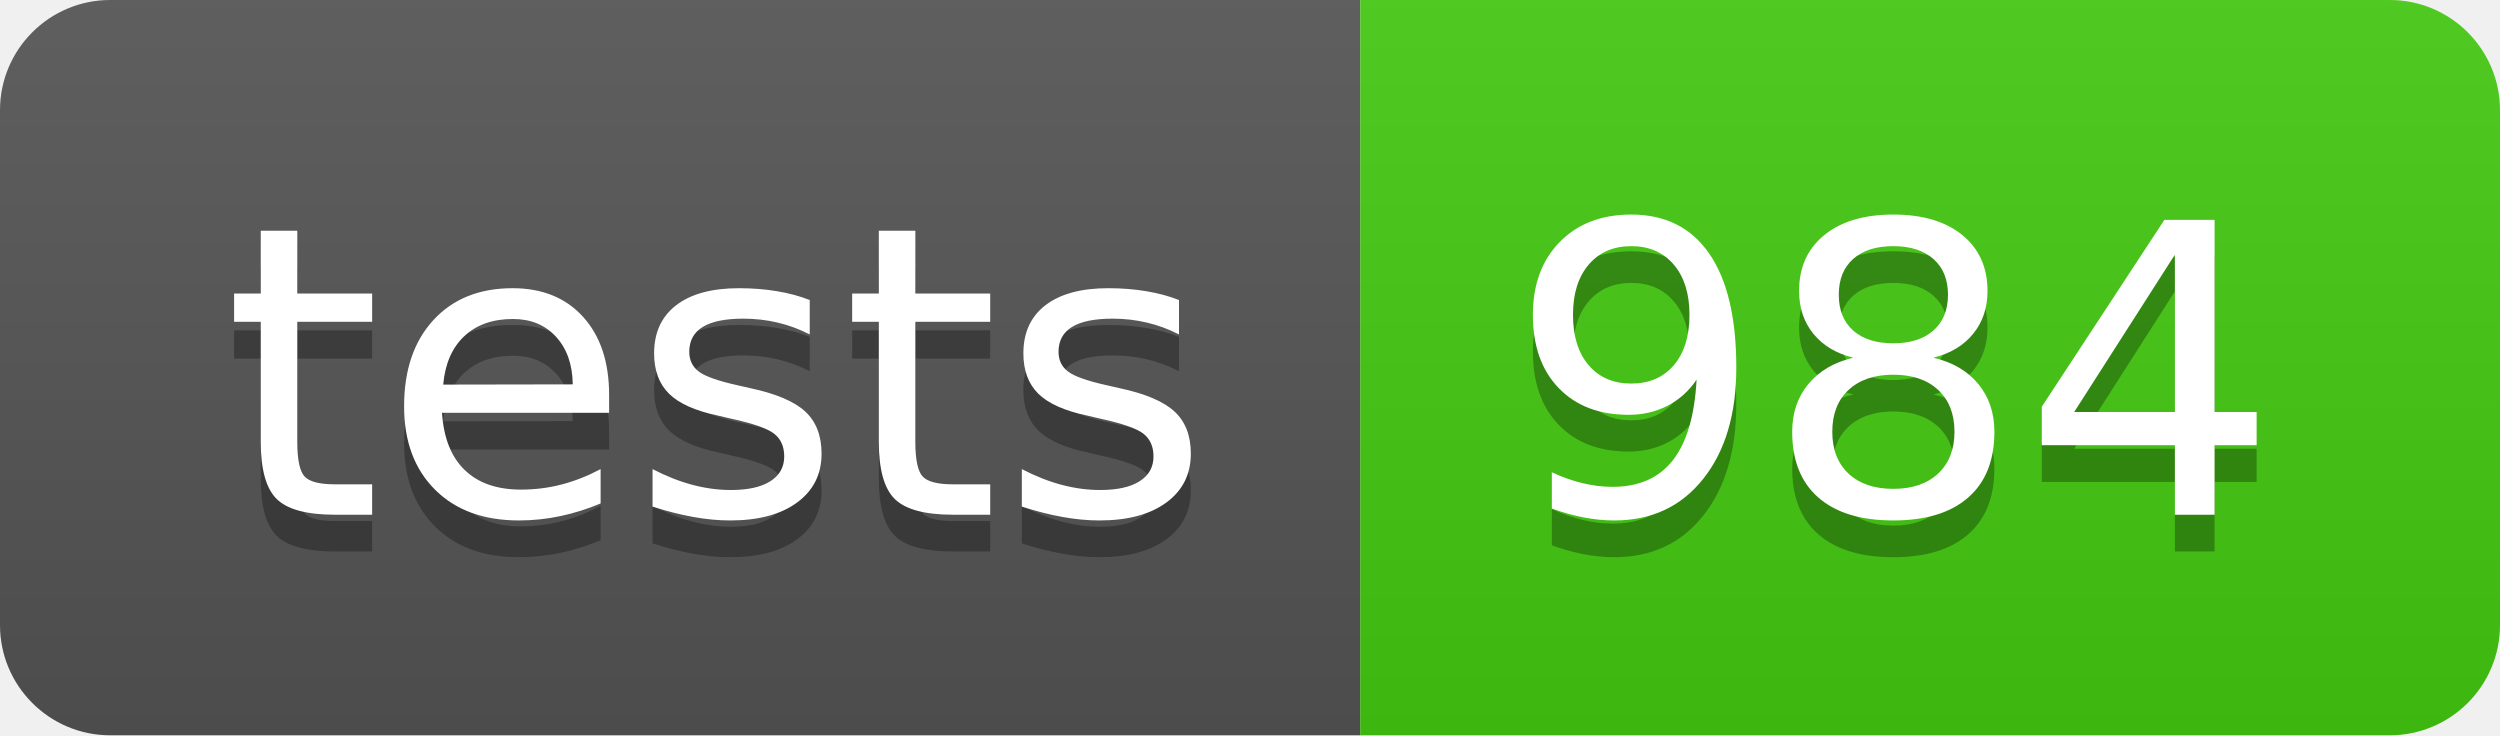
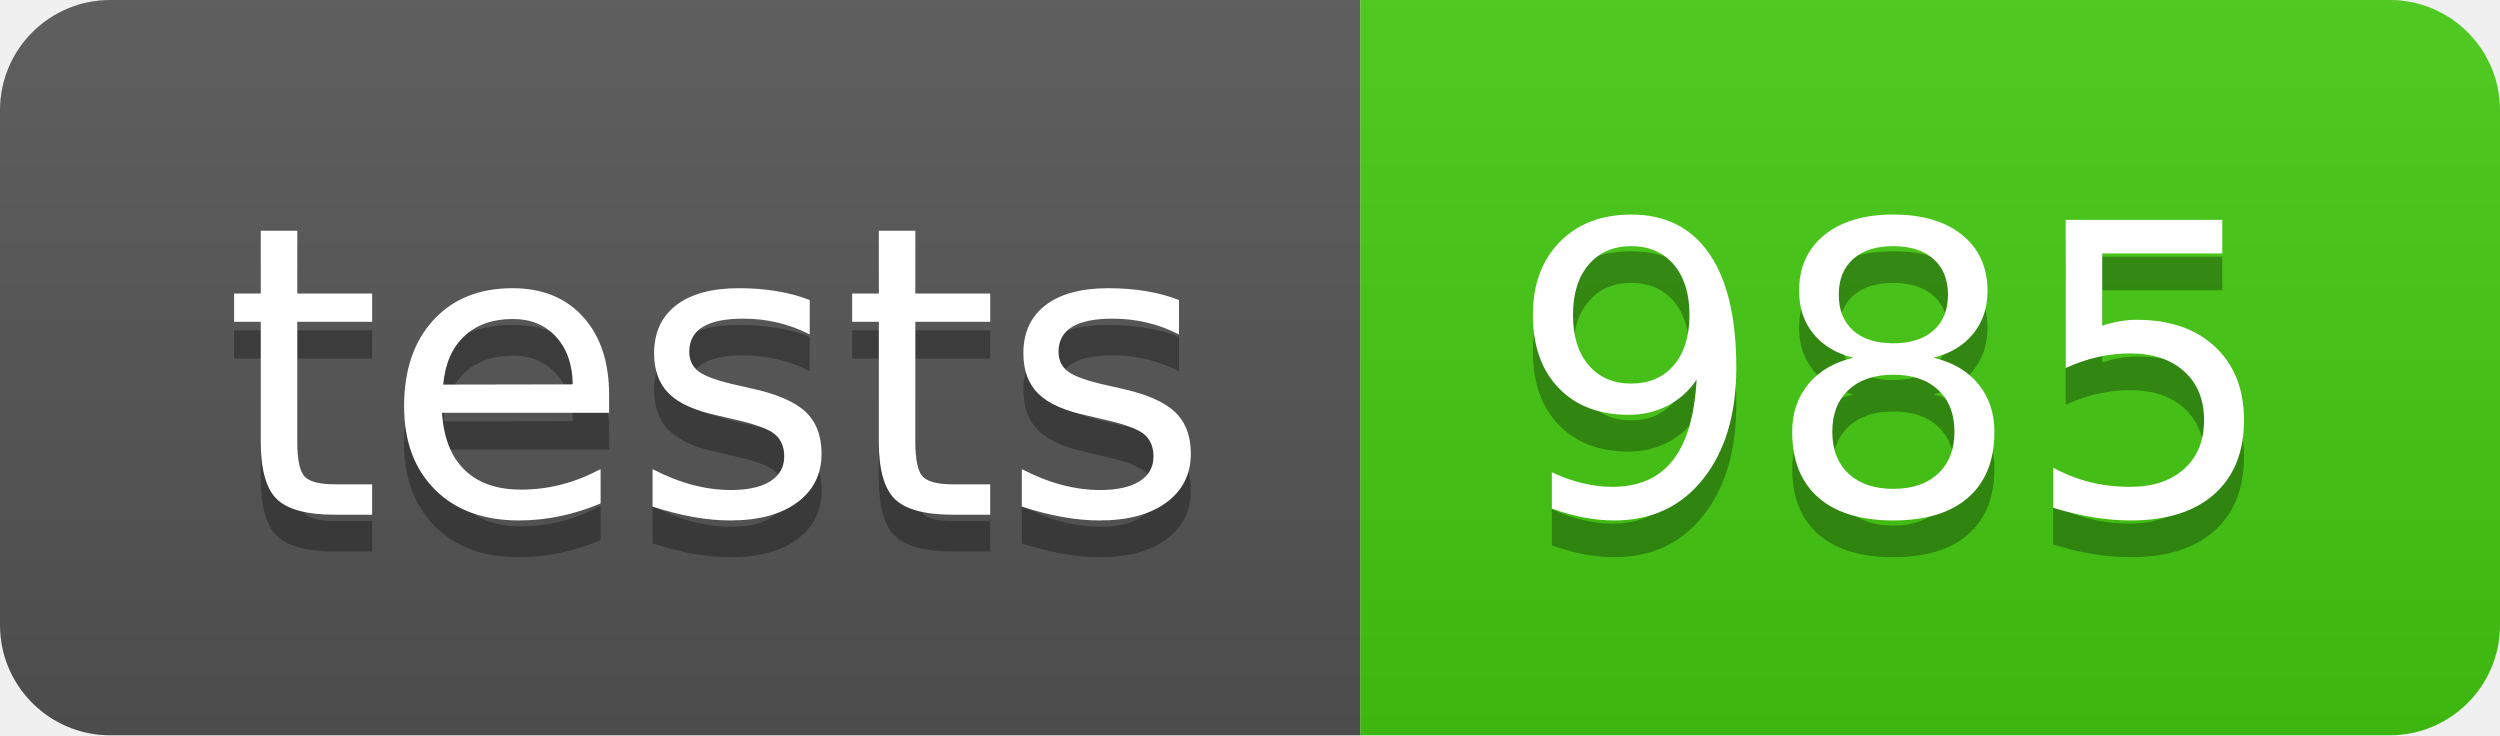
- <svg xmlns="http://www.w3.org/2000/svg" width="68" height="20" role="img" aria-label="tests: 984">
+ <svg xmlns="http://www.w3.org/2000/svg" width="68" height="20" role="img" aria-label="tests: 985">
  <linearGradient id="s" x2="0" y2="100%">
    <stop offset="0" stop-color="#bbb" stop-opacity=".1" />
    <stop offset="1" stop-opacity=".1" />
  </linearGradient>
  <clipPath id="r">
    <rect width="68" height="20" rx="3" fill="#fff" />
  </clipPath>
  <g clip-path="url(#r)">
    <rect width="37" height="20" fill="#555" />
    <rect x="37" width="31" height="20" fill="#4c1" />
    <rect width="68" height="20" fill="url(#s)" />
  </g>
  <g fill="#fff" text-anchor="middle" font-family="Verdana,Geneva,DejaVu Sans,sans-serif" text-rendering="geometricPrecision" font-size="110">
    <text aria-hidden="true" x="195" y="150" fill="#010101" fill-opacity=".3" transform="scale(.1)" textLength="270">tests</text>
    <text x="195" y="140" transform="scale(.1)" fill="#fff" textLength="270">tests</text>
-     <text aria-hidden="true" x="515" y="150" fill="#010101" fill-opacity=".3" transform="scale(.1)" textLength="210">984</text>
-     <text x="515" y="140" transform="scale(.1)" fill="#fff" textLength="210">984</text>
+     <text aria-hidden="true" x="515" y="150" fill="#010101" fill-opacity=".3" transform="scale(.1)" textLength="210">985</text>
+     <text x="515" y="140" transform="scale(.1)" fill="#fff" textLength="210">985</text>
  </g>
</svg>
